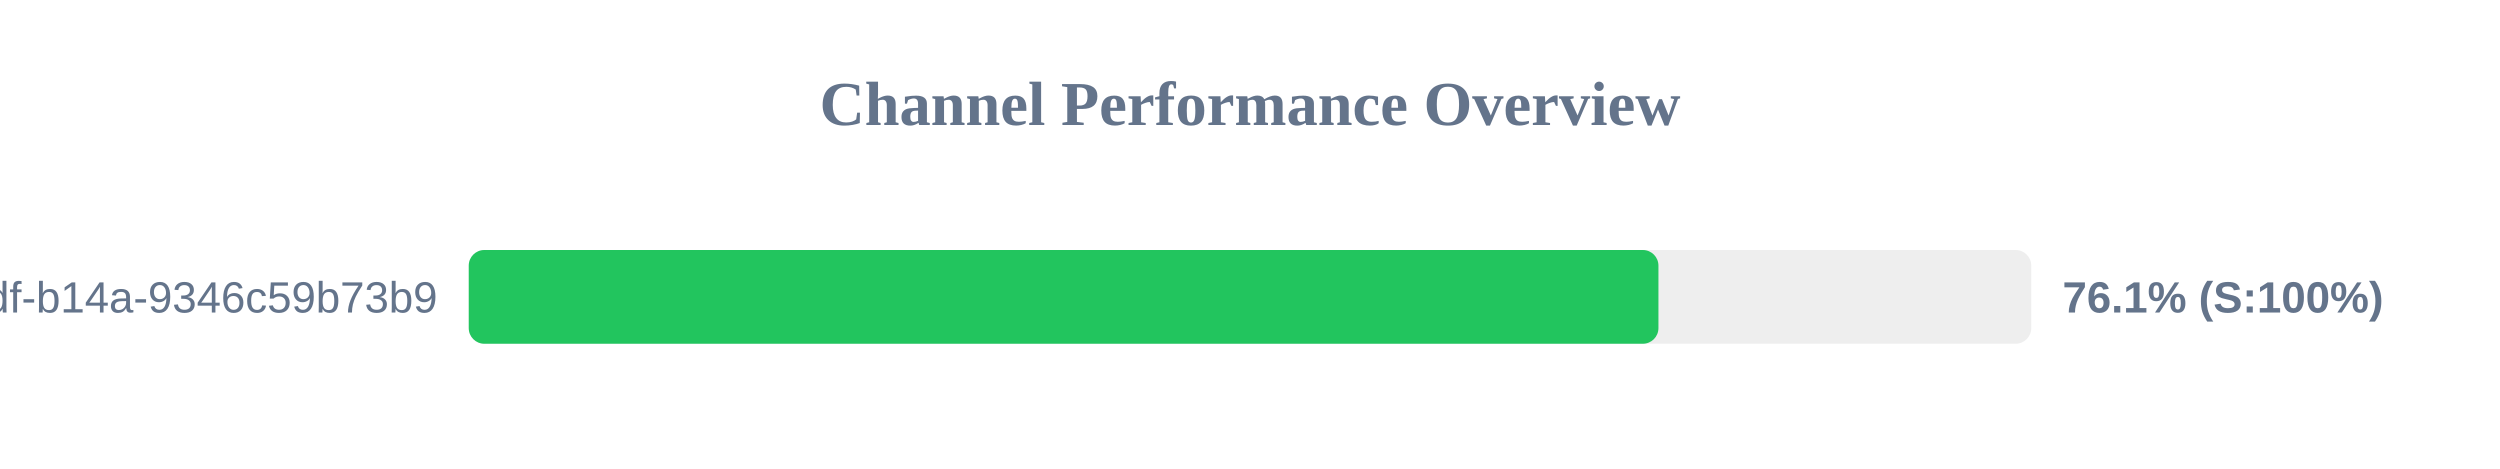
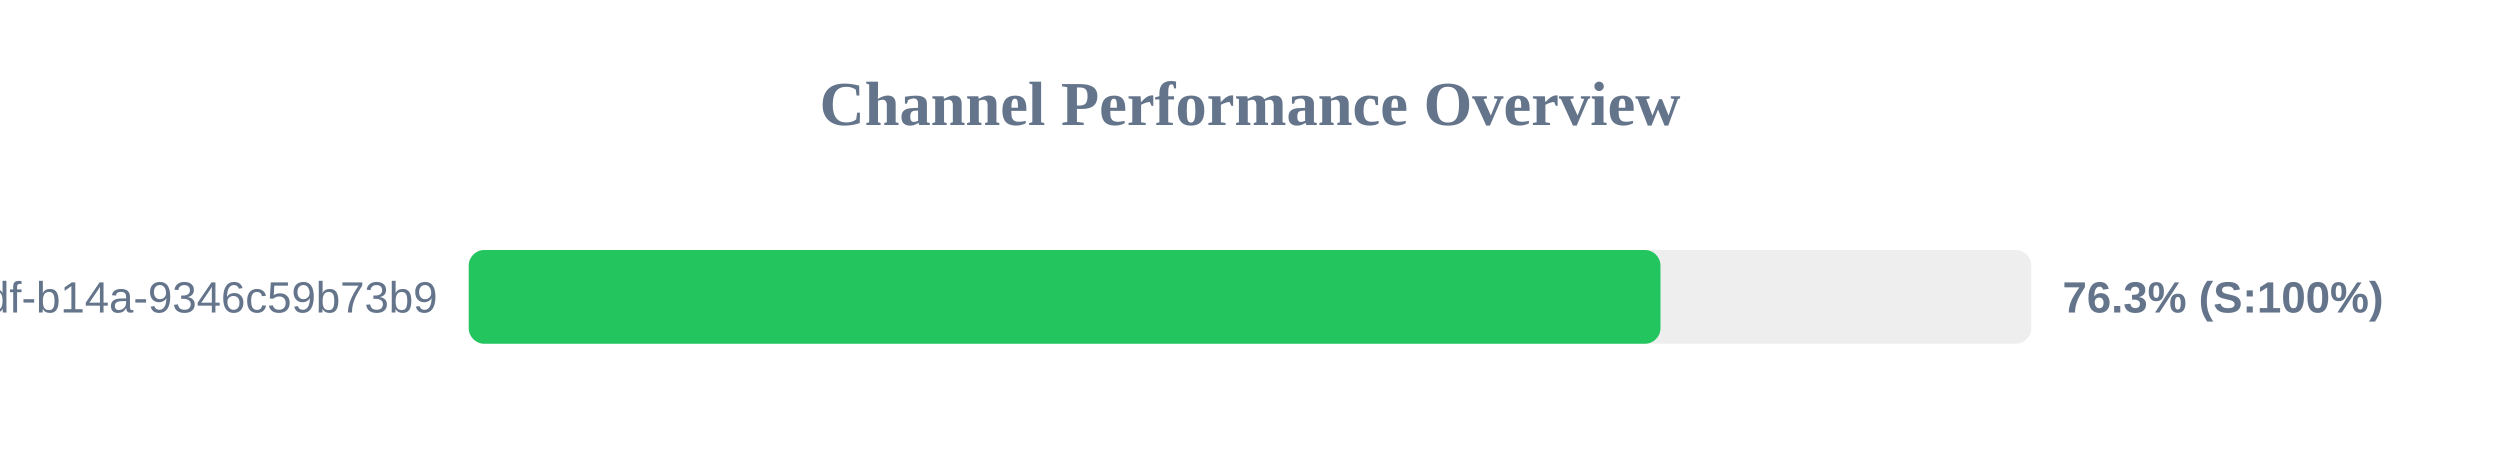
<svg xmlns="http://www.w3.org/2000/svg" width="800" height="150" version="1.1">
  <style>
        .row { font: 14px Arial; fill: #64748b; }
        .score { font: bold 14px Arial; fill: #64748b; }
    </style>
  <text x="400" y="40" text-anchor="middle" font-size="20px" font-weight="bold" fill="#64748b">Channel Performance Overview</text>
  <rect x="150" y="80" width="500" height="30" fill="#eee" rx="5" />
-   <rect x="150" y="80" width="380.7" height="30" fill="#22c55e" rx="5" />
+   <rect x="150" y="80" width="381.35" height="30" fill="#22c55e" rx="5" />
  <text x="140" y="100" text-anchor="end" class="row">?uuid=55ca7a9e-cf90-49df-b14a-9346c59b73b9</text>
-   <text x="660" y="100" text-anchor="start" class="score">76.1% (S:100%)</text>
+   <text x="660" y="100" text-anchor="start" class="score">76.3% (S:100%)</text>
</svg>
